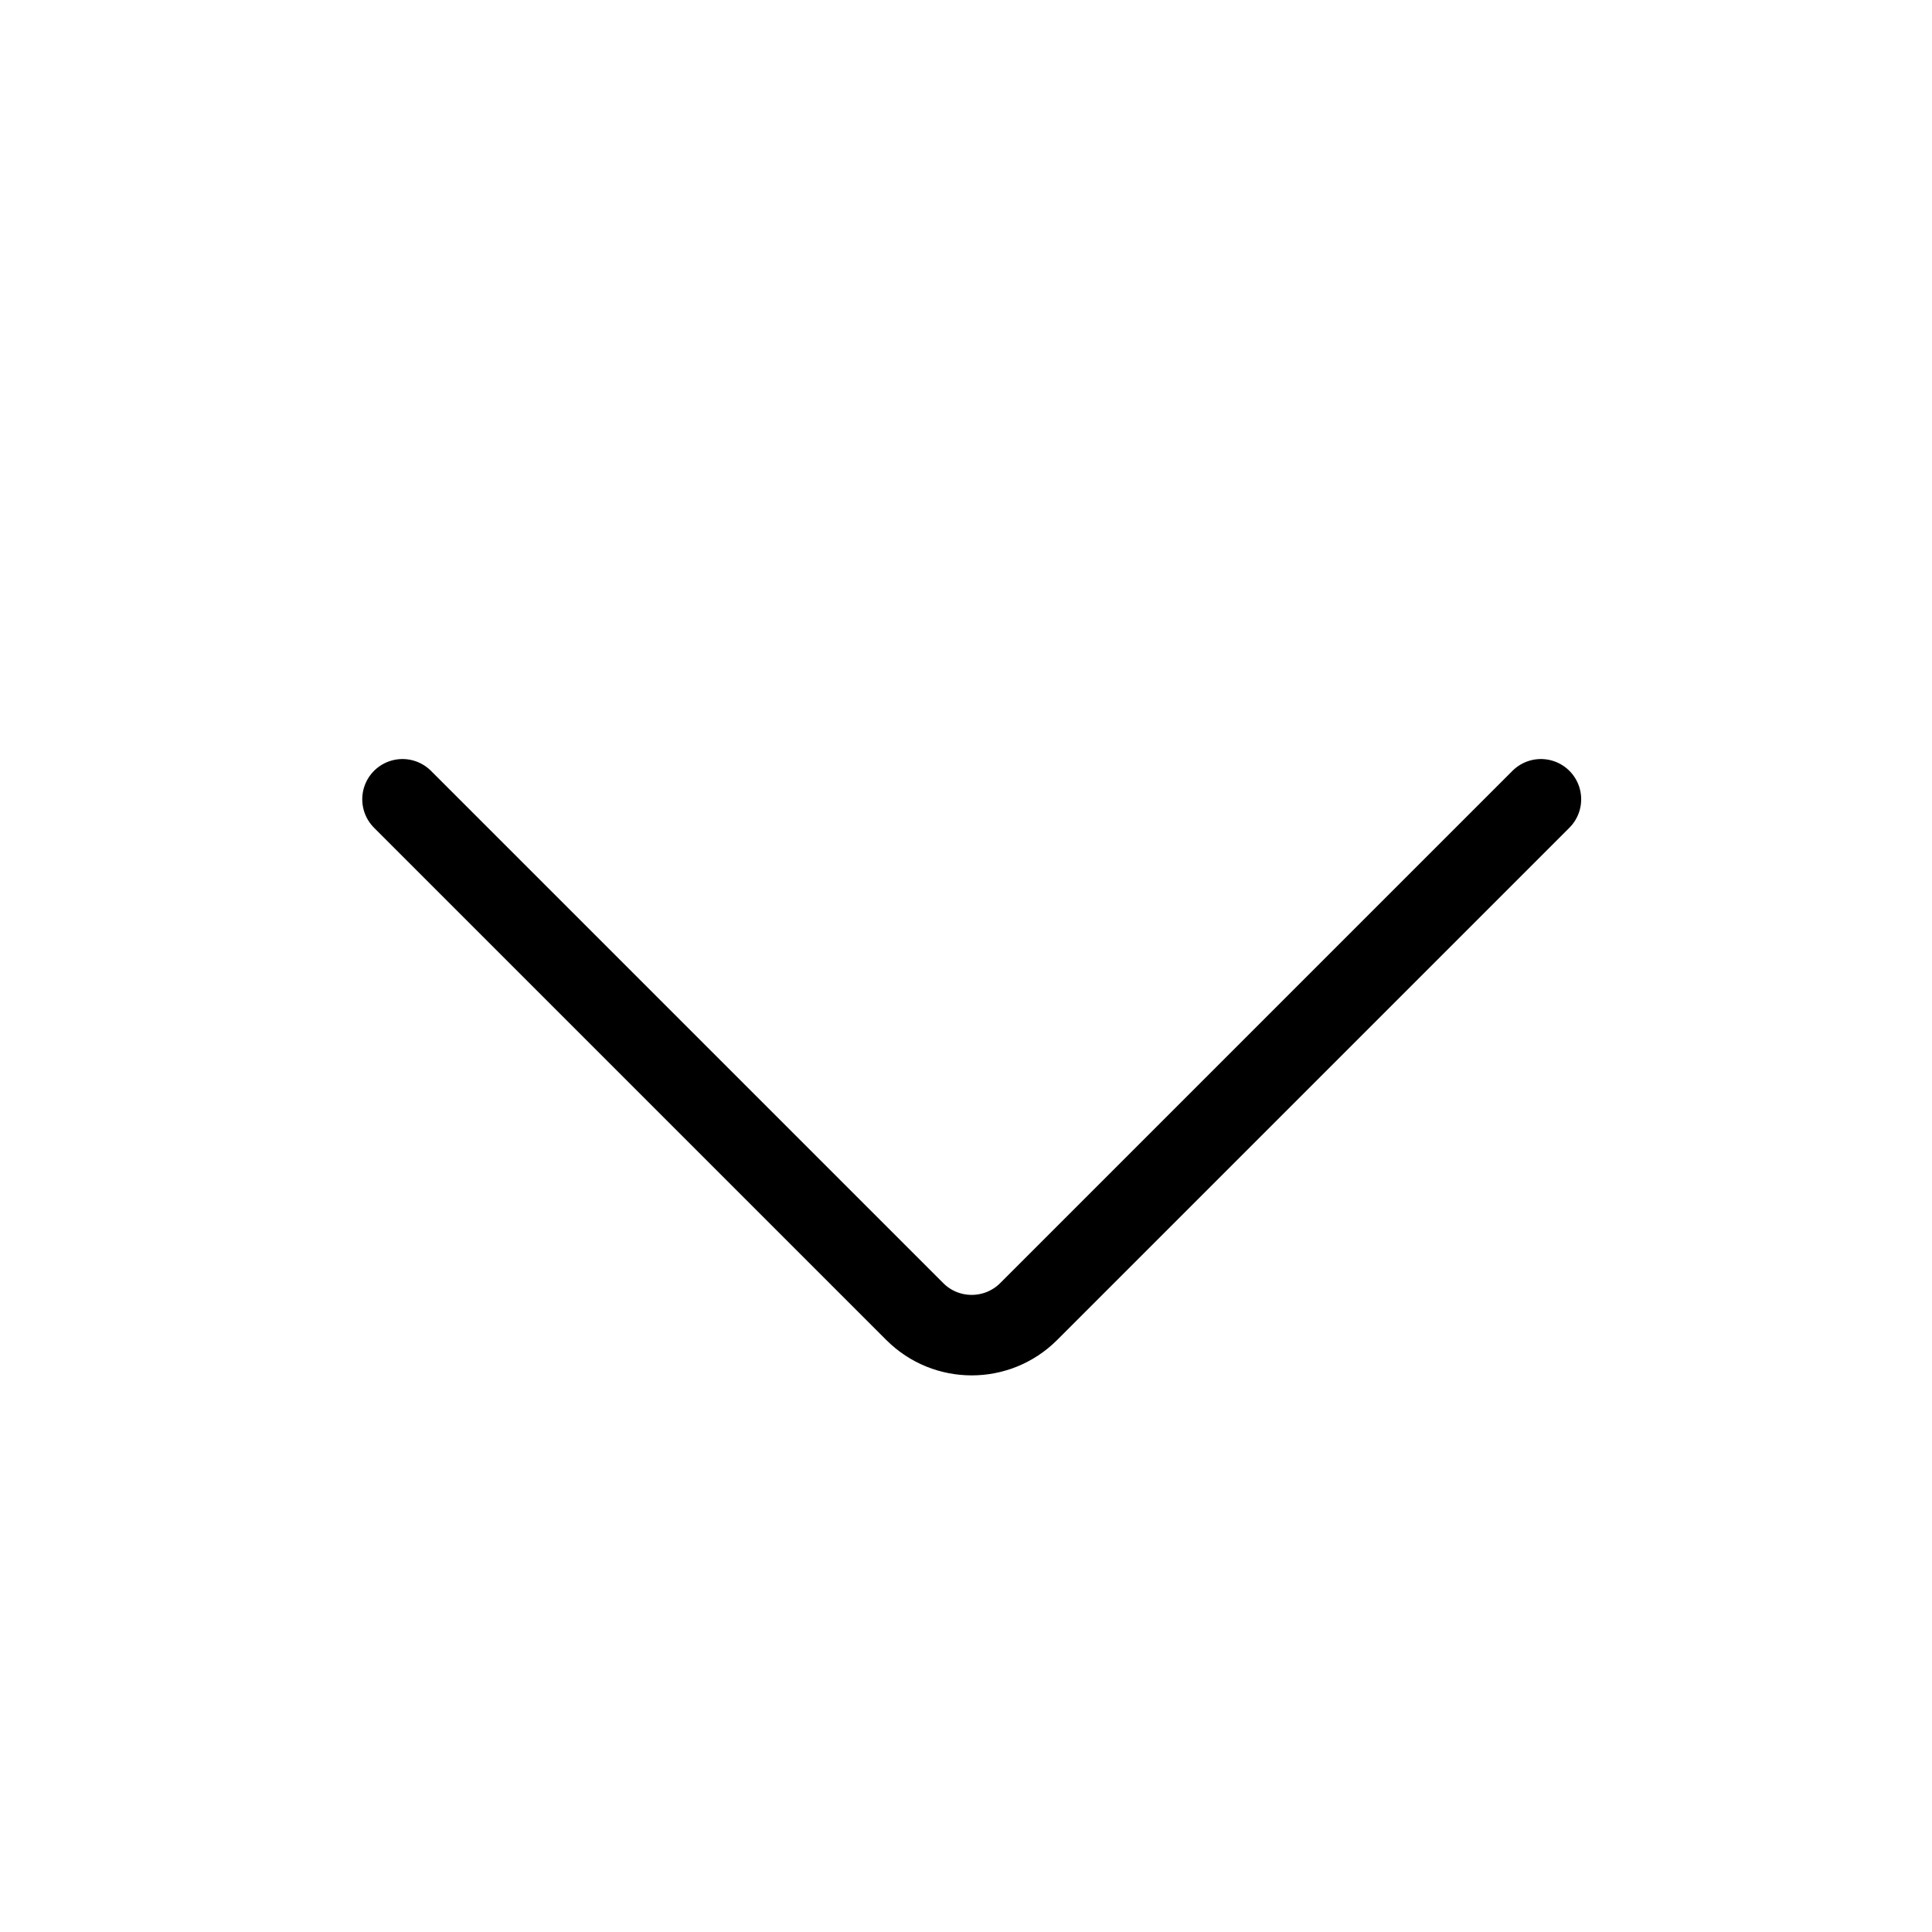
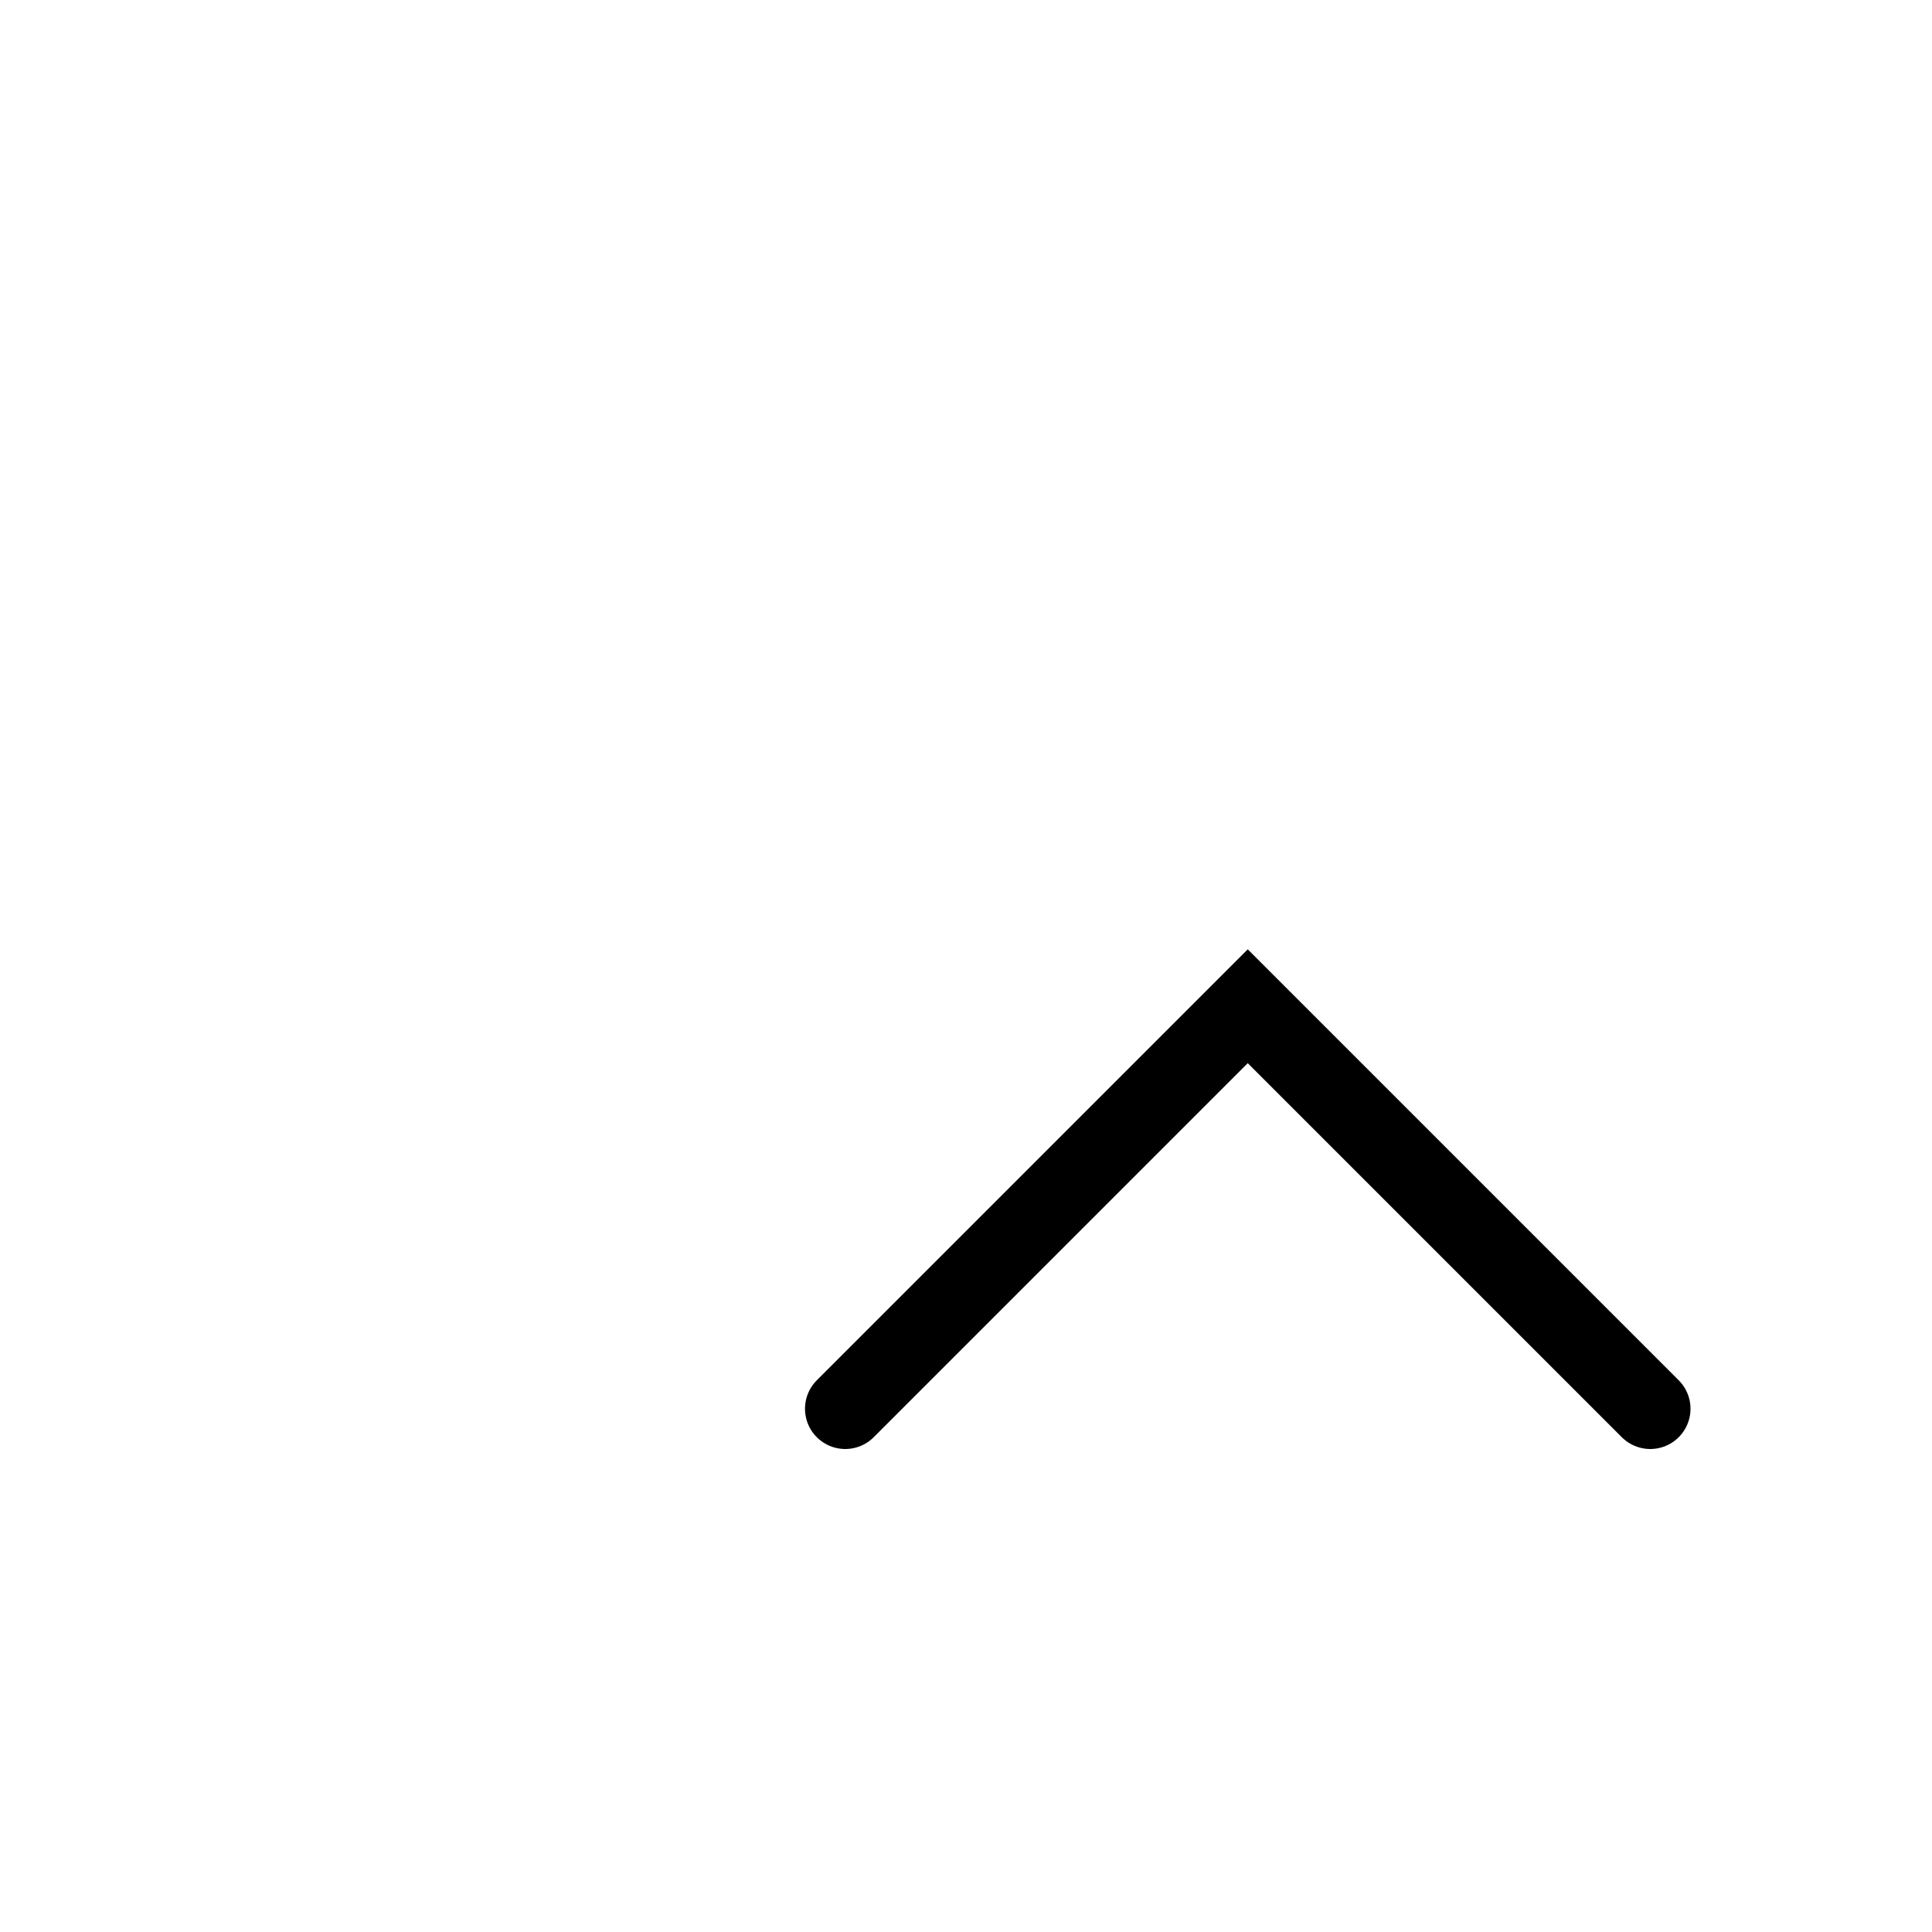
<svg xmlns="http://www.w3.org/2000/svg" width="24" height="24" viewBox="0 0 24 24" fill="none">
-   <path d="M5 9.929L11.364 16.293C11.754 16.683 12.387 16.683 12.778 16.293L19.142 9.929" stroke="black" stroke-linecap="round" />
+   <path d="M10.5 17.5L15.5 12.5L20.5 17.5" stroke="black" stroke-linecap="round" />
</svg>
